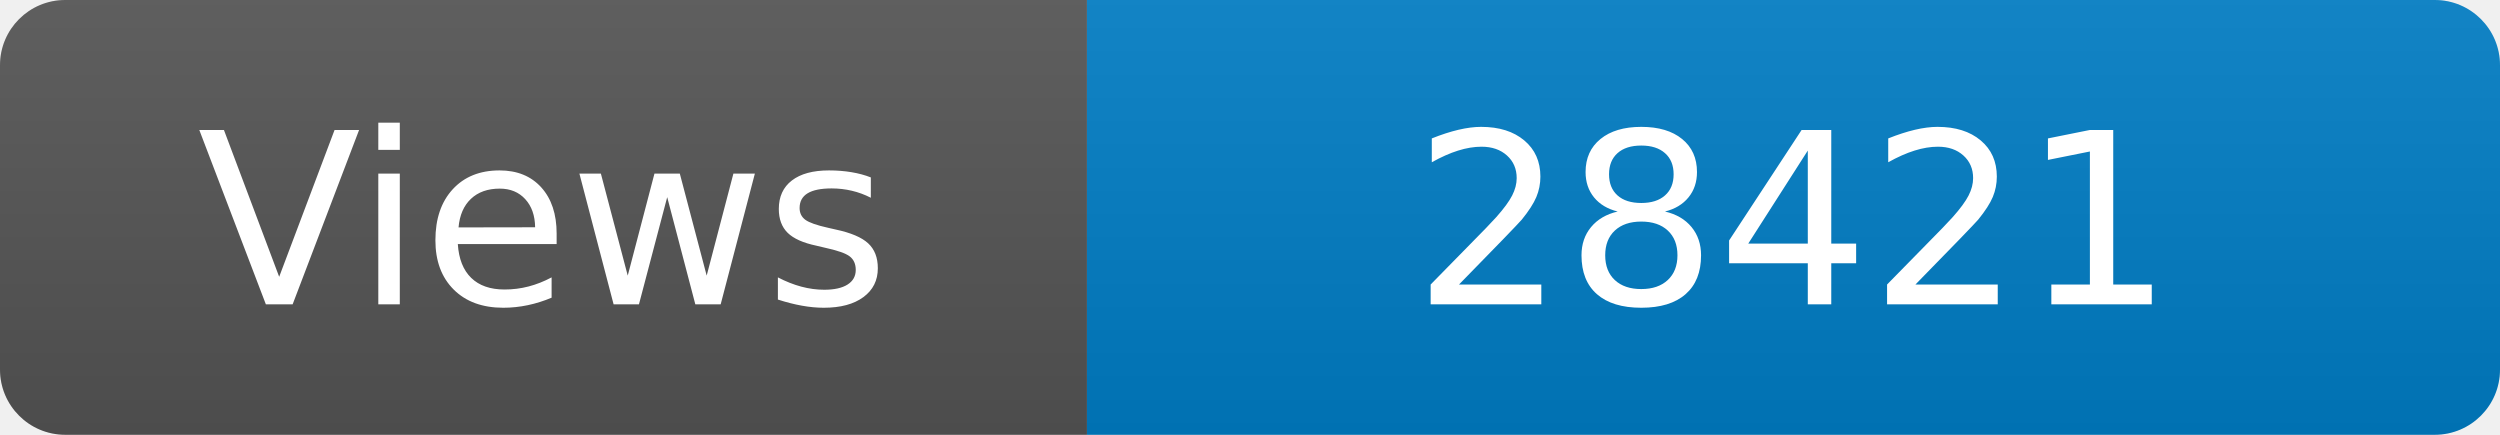
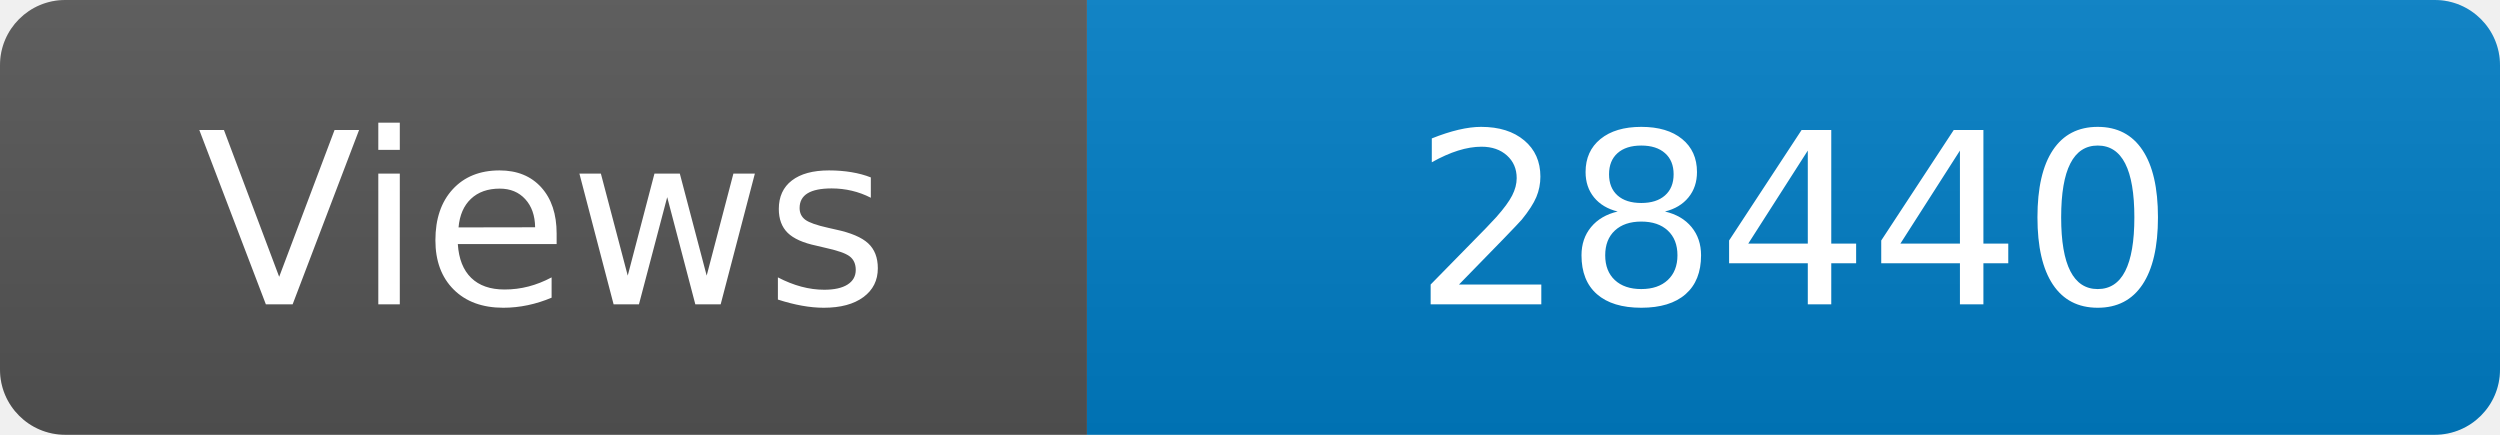
<svg xmlns="http://www.w3.org/2000/svg" width="115" height="20" role="img" aria-label="Maintained?: yes">
  <linearGradient id="s" x2="0" y2="100%">
    <stop offset="0" stop-color="#bbb" stop-opacity=".1" />
    <stop offset="1" stop-opacity=".1" />
  </linearGradient>
  <clipPath id="r">
    <rect width="115" height="20" rx="3" fill="#fff" />
  </clipPath>
  <g clip-path="url(#r)">
    <rect width="50" height="20" fill="#555" />
    <rect x="50" width="160" height="20" fill="#007ec6" />
    <rect width="115" height="20" fill="url(#s)" />
  </g>
  <g fill="#fff" text-anchor="middle" font-family="Verdana,Geneva,DejaVu Sans,sans-serif" font-size="110">
    <text x="250" y="140" transform="scale(.1)" fill="#fff">Views</text>
-     <text x="825" y="140" transform="scale(.1)" fill="#fff">28421</text>
+     <text x="825" y="140" transform="scale(.1)" fill="#fff">28440</text>
  </g>
</svg>
